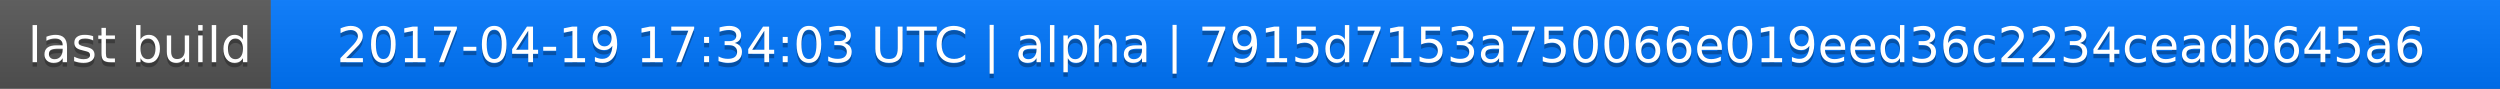
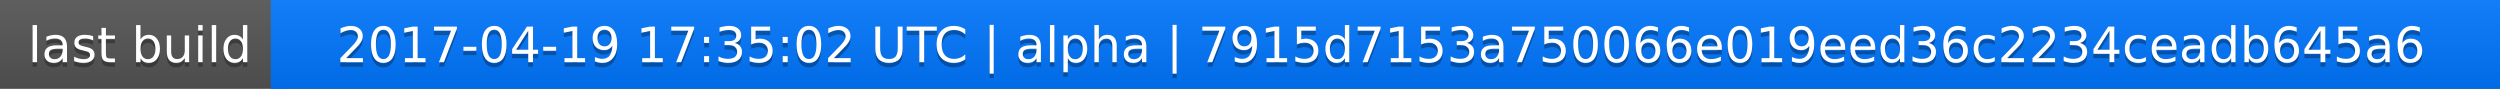
<svg xmlns="http://www.w3.org/2000/svg" width="563" height="20">
  <linearGradient id="a" x2="0" y2="100%">
    <stop offset="0" stop-color="#bbb" stop-opacity=".1" />
    <stop offset="1" stop-opacity=".1" />
  </linearGradient>
  <rect rx="0" width="563" height="20" fill="#555" />
  <rect rx="0" x="61" width="502" height="20" fill="#07f" />
  <path fill="#07f" d="M61 0h4v20h-4z" />
  <rect rx="0" width="563" height="20" fill="url(#a)" />
  <g fill="#fff" text-anchor="middle" font-family="DejaVu Sans,Verdana,Geneva,sans-serif" font-size="11">
    <text x="31.5" y="15" fill="#010101" fill-opacity=".3">last build</text>
    <text x="31.5" y="14">last build</text>
-     <text x="311" y="15" fill="#010101" fill-opacity=".3">2017-04-19 17:34:03 UTC | alpha | 7915d7153a750066e019eed36c2234ceadb645a6</text>
-     <text x="311" y="14">2017-04-19 17:34:03 UTC | alpha | 7915d7153a750066e019eed36c2234ceadb645a6</text>
+     <text x="311" y="15" fill="#010101" fill-opacity=".3">2017-04-19 17:35:02 UTC | alpha | 7915d7153a750066e019eed36c2234ceadb645a6</text>
+     <text x="311" y="14">2017-04-19 17:35:02 UTC | alpha | 7915d7153a750066e019eed36c2234ceadb645a6</text>
  </g>
</svg>
